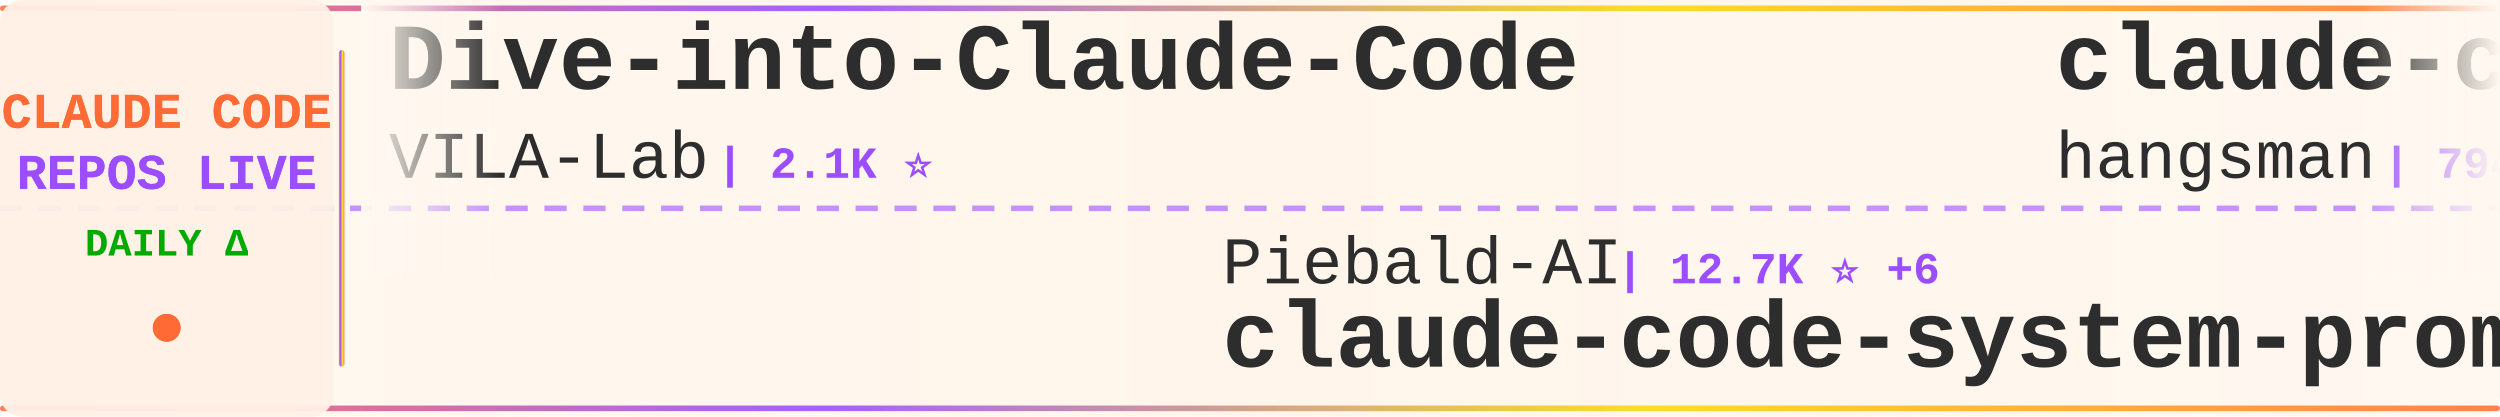
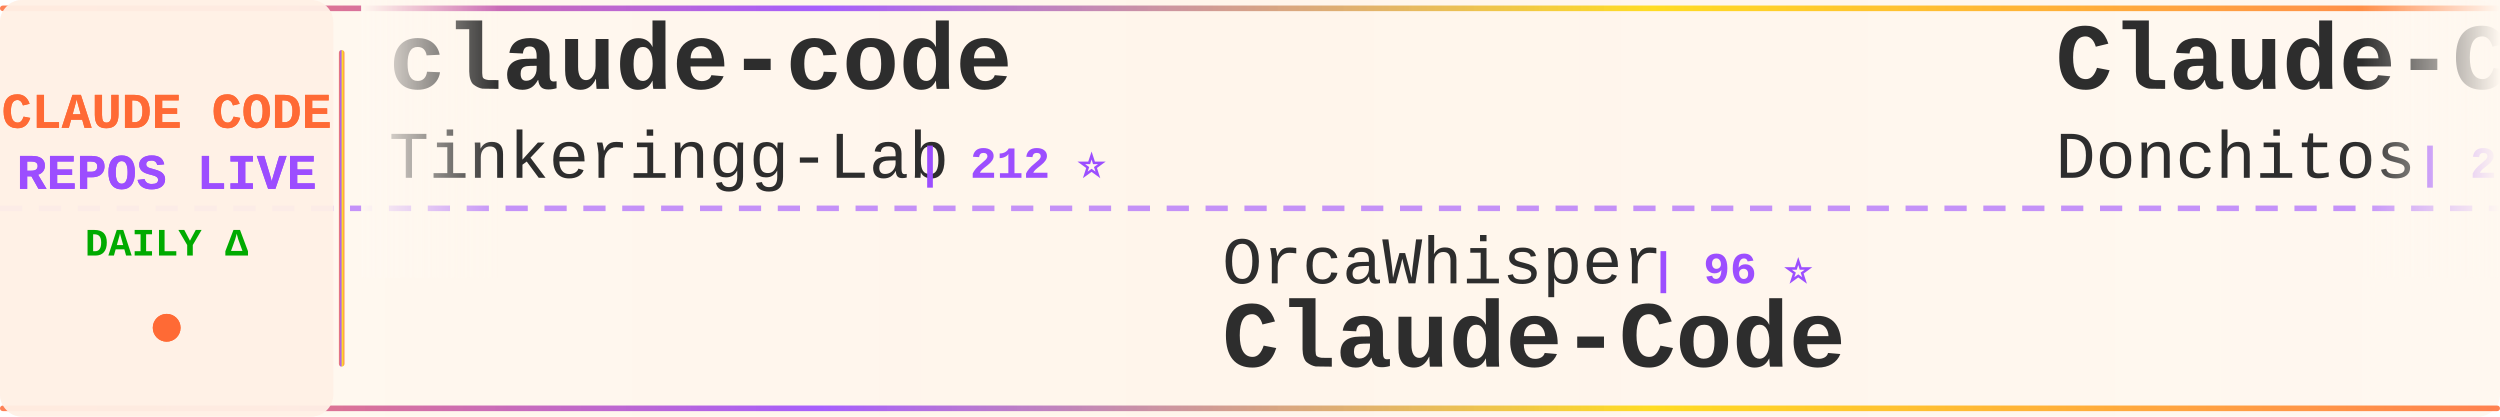
<svg xmlns="http://www.w3.org/2000/svg" width="900" height="150">
  <defs>
    <linearGradient id="tickerBg" x1="0%" y1="0%" x2="100%" y2="0%">
      <stop offset="0%" style="stop-color:#fff8f0;stop-opacity:0.98" />
      <stop offset="50%" style="stop-color:#fff5eb;stop-opacity:1" />
      <stop offset="100%" style="stop-color:#fff8f0;stop-opacity:0.98" />
    </linearGradient>
    <linearGradient id="borderGrad" x1="0%" y1="0%" x2="100%" y2="0%">
      <stop offset="0%" style="stop-color:#FF6B35;stop-opacity:0.85">
        <animate attributeName="stop-opacity" values="0.85;1;0.85" dur="2s" repeatCount="indefinite" />
      </stop>
      <stop offset="33%" style="stop-color:#9C4EFF;stop-opacity:0.9">
        <animate attributeName="stop-opacity" values="0.9;1;0.9" dur="2.2s" repeatCount="indefinite" />
      </stop>
      <stop offset="66%" style="stop-color:#FFD700;stop-opacity:0.85">
        <animate attributeName="stop-opacity" values="0.85;1;0.85" dur="1.8s" repeatCount="indefinite" />
      </stop>
      <stop offset="100%" style="stop-color:#FF6B35;stop-opacity:0.85">
        <animate attributeName="stop-opacity" values="0.85;1;0.85" dur="2s" repeatCount="indefinite" />
      </stop>
    </linearGradient>
    <filter id="textGlow">
      <feGaussianBlur stdDeviation="0.15" result="coloredBlur" />
      <feMerge>
        <feMergeNode in="coloredBlur" />
        <feMergeNode in="SourceGraphic" />
      </feMerge>
    </filter>
    <filter id="metricGlow">
      <feGaussianBlur stdDeviation="0.2" result="coloredBlur" />
      <feMerge>
        <feMergeNode in="coloredBlur" />
        <feMergeNode in="SourceGraphic" />
      </feMerge>
    </filter>
    <linearGradient id="leftFade" x1="0%" y1="0%" x2="100%" y2="0%">
      <stop offset="0%" style="stop-color:#fff8f0;stop-opacity:1" />
      <stop offset="100%" style="stop-color:#fff8f0;stop-opacity:0" />
    </linearGradient>
    <linearGradient id="rightFade" x1="0%" y1="0%" x2="100%" y2="0%">
      <stop offset="0%" style="stop-color:#fff8f0;stop-opacity:0" />
      <stop offset="100%" style="stop-color:#fff8f0;stop-opacity:1" />
    </linearGradient>
  </defs>
  <rect width="900" height="150" fill="url(#tickerBg)" rx="8" />
  <rect x="0" y="2" width="900" height="2" fill="url(#borderGrad)" rx="1" />
  <rect x="0" y="146" width="900" height="2" fill="url(#borderGrad)" rx="1" />
  <line x1="0" y1="75" x2="900" y2="75" stroke="#9C4EFF" stroke-width="2" stroke-dasharray="8 6" opacity="0.6" />
  <rect x="0" y="0" width="120" height="150" fill="#fff0e6" opacity="0.95" rx="8" />
  <text x="60" y="46" font-family="'Courier New', monospace" font-size="18" font-weight="bold" fill="#FF6B35" text-anchor="middle" filter="url(#textGlow)">
    CLAUDE CODE
  </text>
  <text x="60" y="68" font-family="'Courier New', monospace" font-size="18" font-weight="bold" fill="#9C4EFF" text-anchor="middle" filter="url(#textGlow)">
    REPOS LIVE
  </text>
  <text x="60" y="92" font-family="'Courier New', monospace" font-size="14" font-weight="bold" fill="#00aa00" text-anchor="middle">
    DAILY Δ
  </text>
  <circle cx="60" cy="118" r="5" fill="#FF6B35" filter="url(#metricGlow)">
    <animate attributeName="r" values="4;6;4" dur="1.5s" repeatCount="indefinite" />
    <animate attributeName="opacity" values="0.6;1;0.6" dur="1.5s" repeatCount="indefinite" />
  </circle>
  <rect x="122" y="18" width="2" height="114" fill="url(#borderGrad)" rx="1" />
  <clipPath id="tickerClip">
    <rect x="130" y="0" width="770" height="150" />
  </clipPath>
  <g clip-path="url(#tickerClip)">
    <g id="tickerItems">
      <animateTransform attributeName="transform" attributeType="XML" type="translate" from="0 0" to="-3000 0" dur="54s" repeatCount="indefinite" />
      <g transform="translate(0, 0)">
-         <text x="140" y="32" font-family="'Courier New', monospace" font-size="34" font-weight="bold" fill="#2d2d2d">Dive-into-Claude-Code</text>
-         <text x="140" y="64" font-family="'Courier New', monospace" font-size="24" font-weight="normal" fill="#2d2d2d" opacity="1.0">VILA-Lab</text>
-         <text x="258" y="64" font-family="'Courier New', monospace" font-size="16" font-weight="bold" fill="#9C4EFF"> | 2.1K ⭐</text>
+         <text x="140" y="32" font-family="'Courier New', monospace" font-size="34" font-weight="bold" fill="#2d2d2d">claude-code</text>
+         <text x="140" y="64" font-family="'Courier New', monospace" font-size="24" font-weight="normal" fill="#2d2d2d" opacity="1.0">Tinkeringg-Lab</text>
+         <text x="330" y="64" font-family="'Courier New', monospace" font-size="16" font-weight="bold" fill="#9C4EFF"> | 212 ⭐</text>
      </g>
      <g transform="translate(300, 0)">
-         <text x="140" y="102" font-family="'Courier New', monospace" font-size="24" font-weight="normal" fill="#2d2d2d" opacity="1.0">Piebald-AI</text>
-         <text x="282" y="102" font-family="'Courier New', monospace" font-size="16" font-weight="bold" fill="#9C4EFF"> | 12.7K ⭐ +6</text>
-         <text x="140" y="132" font-family="'Courier New', monospace" font-size="34" font-weight="bold" fill="#2d2d2d">claude-code-system-promp...</text>
+         <text x="140" y="102" font-family="'Courier New', monospace" font-size="24" font-weight="normal" fill="#2d2d2d" opacity="1.0">OrcaWhisper</text>
+         <text x="294" y="102" font-family="'Courier New', monospace" font-size="16" font-weight="bold" fill="#9C4EFF"> | 96 ⭐</text>
+         <text x="140" y="132" font-family="'Courier New', monospace" font-size="34" font-weight="bold" fill="#2d2d2d">Claude-Code</text>
      </g>
      <g transform="translate(600, 0)">
-         <text x="140" y="32" font-family="'Courier New', monospace" font-size="34" font-weight="bold" fill="#2d2d2d">claude-code-source</text>
-         <text x="140" y="64" font-family="'Courier New', monospace" font-size="24" font-weight="normal" fill="#2d2d2d" opacity="1.0">hangsman</text>
-         <text x="258" y="64" font-family="'Courier New', monospace" font-size="16" font-weight="bold" fill="#9C4EFF"> | 794 ⭐</text>
+         <text x="140" y="32" font-family="'Courier New', monospace" font-size="34" font-weight="bold" fill="#2d2d2d">Claude-Code-Game-Studios</text>
+         <text x="140" y="64" font-family="'Courier New', monospace" font-size="24" font-weight="normal" fill="#2d2d2d" opacity="1.0">Donchitos</text>
+         <text x="270" y="64" font-family="'Courier New', monospace" font-size="16" font-weight="bold" fill="#9C4EFF"> | 25.1K ⭐ +5</text>
      </g>
      <g transform="translate(900, 0)">
-         <text x="140" y="102" font-family="'Courier New', monospace" font-size="24" font-weight="normal" fill="#2d2d2d" opacity="1.0">RishabhK103</text>
-         <text x="294" y="102" font-family="'Courier New', monospace" font-size="16" font-weight="bold" fill="#9C4EFF"> | 105 ⭐</text>
+         <text x="140" y="102" font-family="'Courier New', monospace" font-size="24" font-weight="normal" fill="#2d2d2d" opacity="1.0">frankbria</text>
+         <text x="270" y="102" font-family="'Courier New', monospace" font-size="16" font-weight="bold" fill="#9C4EFF"> | 9.6K ⭐ -1</text>
+         <text x="140" y="132" font-family="'Courier New', monospace" font-size="34" font-weight="bold" fill="#2d2d2d">ralph-claude-code</text>
+       </g>
+       <g transform="translate(1200, 0)">
+         <text x="140" y="32" font-family="'Courier New', monospace" font-size="34" font-weight="bold" fill="#2d2d2d">claude-code-analysis</text>
+         <text x="140" y="64" font-family="'Courier New', monospace" font-size="24" font-weight="normal" fill="#2d2d2d" opacity="1.0">liuup</text>
+         <text x="222" y="64" font-family="'Courier New', monospace" font-size="16" font-weight="bold" fill="#9C4EFF"> | 3.9K ⭐</text>
+       </g>
+       <g transform="translate(1500, 0)">
+         <text x="140" y="102" font-family="'Courier New', monospace" font-size="24" font-weight="normal" fill="#2d2d2d" opacity="1.0">luyao618</text>
+         <text x="258" y="102" font-family="'Courier New', monospace" font-size="16" font-weight="bold" fill="#9C4EFF"> | 1.7K ⭐</text>
+         <text x="140" y="132" font-family="'Courier New', monospace" font-size="34" font-weight="bold" fill="#2d2d2d">Claude-Code-Source-Study</text>
+       </g>
+       <g transform="translate(1800, 0)">
+         <text x="140" y="32" font-family="'Courier New', monospace" font-size="34" font-weight="bold" fill="#2d2d2d">arcads-claude-code</text>
+         <text x="140" y="64" font-family="'Courier New', monospace" font-size="24" font-weight="normal" fill="#2d2d2d" opacity="1.0">krusemediallc</text>
+         <text x="318" y="64" font-family="'Courier New', monospace" font-size="16" font-weight="bold" fill="#9C4EFF"> | 1.5K ⭐</text>
+       </g>
+       <g transform="translate(2100, 0)">
+         <text x="140" y="102" font-family="'Courier New', monospace" font-size="24" font-weight="normal" fill="#2d2d2d" opacity="1.0">xu-xiang</text>
+         <text x="258" y="102" font-family="'Courier New', monospace" font-size="16" font-weight="bold" fill="#9C4EFF"> | 1.9K ⭐ +1</text>
+         <text x="140" y="132" font-family="'Courier New', monospace" font-size="34" font-weight="bold" fill="#2d2d2d">everything-claude-code-z...</text>
+       </g>
+       <g transform="translate(2400, 0)">
+         <text x="140" y="32" font-family="'Courier New', monospace" font-size="34" font-weight="bold" fill="#2d2d2d">claude-code-engineering</text>
+         <text x="140" y="64" font-family="'Courier New', monospace" font-size="24" font-weight="normal" fill="#2d2d2d" opacity="1.0">huangjia2019</text>
+         <text x="306" y="64" font-family="'Courier New', monospace" font-size="16" font-weight="bold" fill="#9C4EFF"> | 1.1K ⭐</text>
+       </g>
+       <g transform="translate(2700, 0)">
+         <text x="140" y="102" font-family="'Courier New', monospace" font-size="24" font-weight="normal" fill="#2d2d2d" opacity="1.0">xorespesp</text>
+         <text x="270" y="102" font-family="'Courier New', monospace" font-size="16" font-weight="bold" fill="#9C4EFF"> | 233 ⭐</text>
        <text x="140" y="132" font-family="'Courier New', monospace" font-size="34" font-weight="bold" fill="#2d2d2d">claude-code</text>
      </g>
-       <g transform="translate(1200, 0)">
-         <text x="140" y="32" font-family="'Courier New', monospace" font-size="34" font-weight="bold" fill="#2d2d2d">how-claude-code-works</text>
-         <text x="140" y="64" font-family="'Courier New', monospace" font-size="24" font-weight="normal" fill="#2d2d2d" opacity="1.0">Windy3f3f3f3f</text>
-         <text x="318" y="64" font-family="'Courier New', monospace" font-size="16" font-weight="bold" fill="#9C4EFF"> | 3.6K ⭐ +5</text>
-       </g>
-       <g transform="translate(1500, 0)">
-         <text x="140" y="102" font-family="'Courier New', monospace" font-size="24" font-weight="normal" fill="#2d2d2d" opacity="1.0">ding113</text>
-         <text x="246" y="102" font-family="'Courier New', monospace" font-size="16" font-weight="bold" fill="#9C4EFF"> | 3.4K ⭐ +2</text>
-         <text x="140" y="132" font-family="'Courier New', monospace" font-size="34" font-weight="bold" fill="#2d2d2d">claude-code-hub</text>
-       </g>
-       <g transform="translate(1800, 0)">
+       <g transform="translate(3000, 0)">
        <text x="140" y="32" font-family="'Courier New', monospace" font-size="34" font-weight="bold" fill="#2d2d2d">claude-code</text>
-         <text x="140" y="64" font-family="'Courier New', monospace" font-size="24" font-weight="normal" fill="#2d2d2d" opacity="1.0">lowcortisolprogrammer</text>
-         <text x="414" y="64" font-family="'Courier New', monospace" font-size="16" font-weight="bold" fill="#9C4EFF"> | 171 ⭐</text>
-       </g>
-       <g transform="translate(2100, 0)">
-         <text x="140" y="102" font-family="'Courier New', monospace" font-size="24" font-weight="normal" fill="#2d2d2d" opacity="1.0">andrew-kramer-inno</text>
-         <text x="378" y="102" font-family="'Courier New', monospace" font-size="16" font-weight="bold" fill="#9C4EFF"> | 596 ⭐</text>
-         <text x="140" y="132" font-family="'Courier New', monospace" font-size="34" font-weight="bold" fill="#2d2d2d">claude-code-source-build</text>
-       </g>
-       <g transform="translate(2400, 0)">
-         <text x="140" y="32" font-family="'Courier New', monospace" font-size="34" font-weight="bold" fill="#2d2d2d">claude-code</text>
-         <text x="140" y="64" font-family="'Courier New', monospace" font-size="24" font-weight="normal" fill="#2d2d2d" opacity="1.0">VineeTagarwaL-code</text>
-         <text x="378" y="64" font-family="'Courier New', monospace" font-size="16" font-weight="bold" fill="#9C4EFF"> | 274 ⭐</text>
-       </g>
-       <g transform="translate(2700, 0)">
-         <text x="140" y="102" font-family="'Courier New', monospace" font-size="24" font-weight="normal" fill="#2d2d2d" opacity="1.0">frankbria</text>
-         <text x="270" y="102" font-family="'Courier New', monospace" font-size="16" font-weight="bold" fill="#9C4EFF"> | 9.6K ⭐ +1</text>
-         <text x="140" y="132" font-family="'Courier New', monospace" font-size="34" font-weight="bold" fill="#2d2d2d">ralph-claude-code</text>
-       </g>
-       <g transform="translate(3000, 0)">
-         <text x="140" y="32" font-family="'Courier New', monospace" font-size="34" font-weight="bold" fill="#2d2d2d">Dive-into-Claude-Code</text>
-         <text x="140" y="64" font-family="'Courier New', monospace" font-size="24" font-weight="normal" fill="#2d2d2d" opacity="1.0">VILA-Lab</text>
-         <text x="258" y="64" font-family="'Courier New', monospace" font-size="16" font-weight="bold" fill="#9C4EFF"> | 2.1K ⭐</text>
+         <text x="140" y="64" font-family="'Courier New', monospace" font-size="24" font-weight="normal" fill="#2d2d2d" opacity="1.0">Tinkeringg-Lab</text>
+         <text x="330" y="64" font-family="'Courier New', monospace" font-size="16" font-weight="bold" fill="#9C4EFF"> | 212 ⭐</text>
      </g>
      <g transform="translate(3300, 0)">
-         <text x="140" y="102" font-family="'Courier New', monospace" font-size="24" font-weight="normal" fill="#2d2d2d" opacity="1.0">Piebald-AI</text>
-         <text x="282" y="102" font-family="'Courier New', monospace" font-size="16" font-weight="bold" fill="#9C4EFF"> | 12.7K ⭐ +6</text>
-         <text x="140" y="132" font-family="'Courier New', monospace" font-size="34" font-weight="bold" fill="#2d2d2d">claude-code-system-promp...</text>
+         <text x="140" y="102" font-family="'Courier New', monospace" font-size="24" font-weight="normal" fill="#2d2d2d" opacity="1.0">OrcaWhisper</text>
+         <text x="294" y="102" font-family="'Courier New', monospace" font-size="16" font-weight="bold" fill="#9C4EFF"> | 96 ⭐</text>
+         <text x="140" y="132" font-family="'Courier New', monospace" font-size="34" font-weight="bold" fill="#2d2d2d">Claude-Code</text>
      </g>
      <g transform="translate(3600, 0)">
-         <text x="140" y="32" font-family="'Courier New', monospace" font-size="34" font-weight="bold" fill="#2d2d2d">claude-code-source</text>
-         <text x="140" y="64" font-family="'Courier New', monospace" font-size="24" font-weight="normal" fill="#2d2d2d" opacity="1.0">hangsman</text>
-         <text x="258" y="64" font-family="'Courier New', monospace" font-size="16" font-weight="bold" fill="#9C4EFF"> | 794 ⭐</text>
+         <text x="140" y="32" font-family="'Courier New', monospace" font-size="34" font-weight="bold" fill="#2d2d2d">Claude-Code-Game-Studios</text>
+         <text x="140" y="64" font-family="'Courier New', monospace" font-size="24" font-weight="normal" fill="#2d2d2d" opacity="1.0">Donchitos</text>
+         <text x="270" y="64" font-family="'Courier New', monospace" font-size="16" font-weight="bold" fill="#9C4EFF"> | 25.1K ⭐ +5</text>
      </g>
      <g transform="translate(3900, 0)">
-         <text x="140" y="102" font-family="'Courier New', monospace" font-size="24" font-weight="normal" fill="#2d2d2d" opacity="1.0">RishabhK103</text>
-         <text x="294" y="102" font-family="'Courier New', monospace" font-size="16" font-weight="bold" fill="#9C4EFF"> | 105 ⭐</text>
-         <text x="140" y="132" font-family="'Courier New', monospace" font-size="34" font-weight="bold" fill="#2d2d2d">claude-code</text>
+         <text x="140" y="102" font-family="'Courier New', monospace" font-size="24" font-weight="normal" fill="#2d2d2d" opacity="1.0">frankbria</text>
+         <text x="270" y="102" font-family="'Courier New', monospace" font-size="16" font-weight="bold" fill="#9C4EFF"> | 9.6K ⭐ -1</text>
+         <text x="140" y="132" font-family="'Courier New', monospace" font-size="34" font-weight="bold" fill="#2d2d2d">ralph-claude-code</text>
      </g>
    </g>
  </g>
  <rect x="130" y="0" width="50" height="100" fill="url(#leftFade)" />
  <rect x="850" y="0" width="50" height="100" fill="url(#rightFade)" />
</svg>
